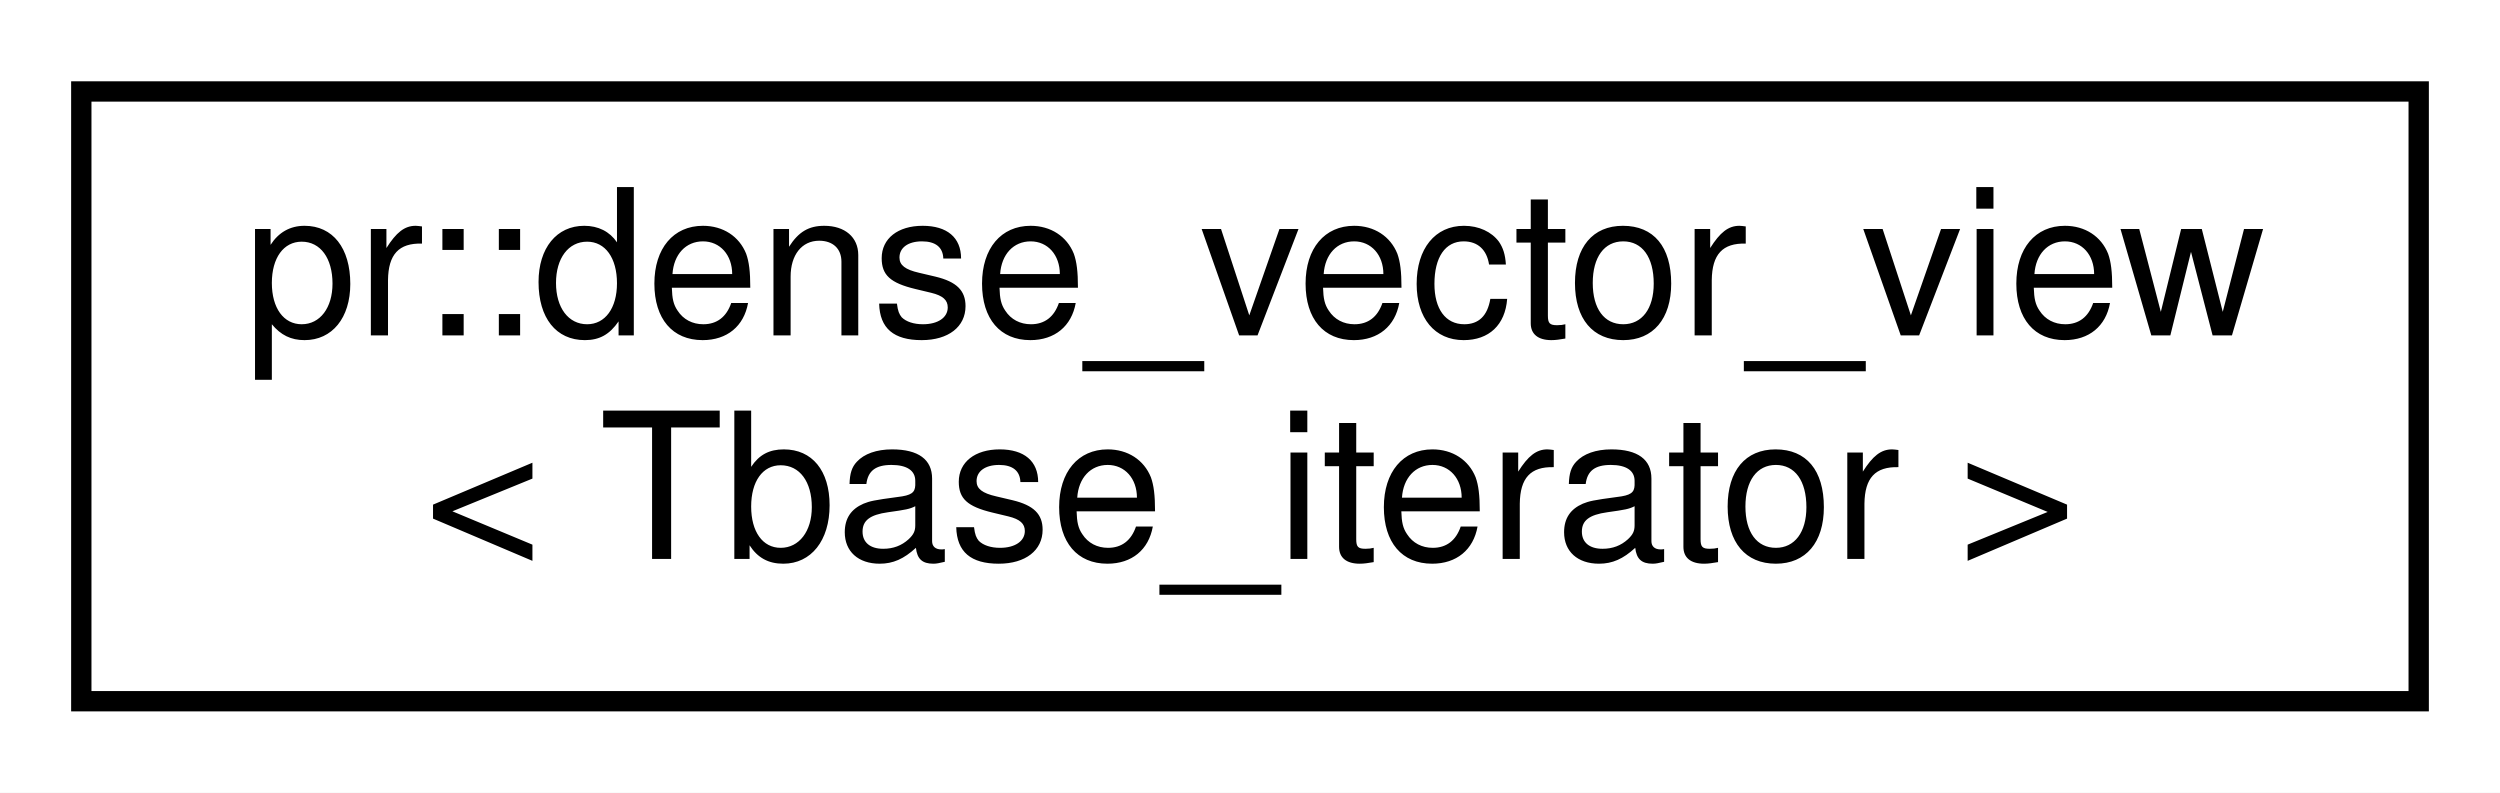
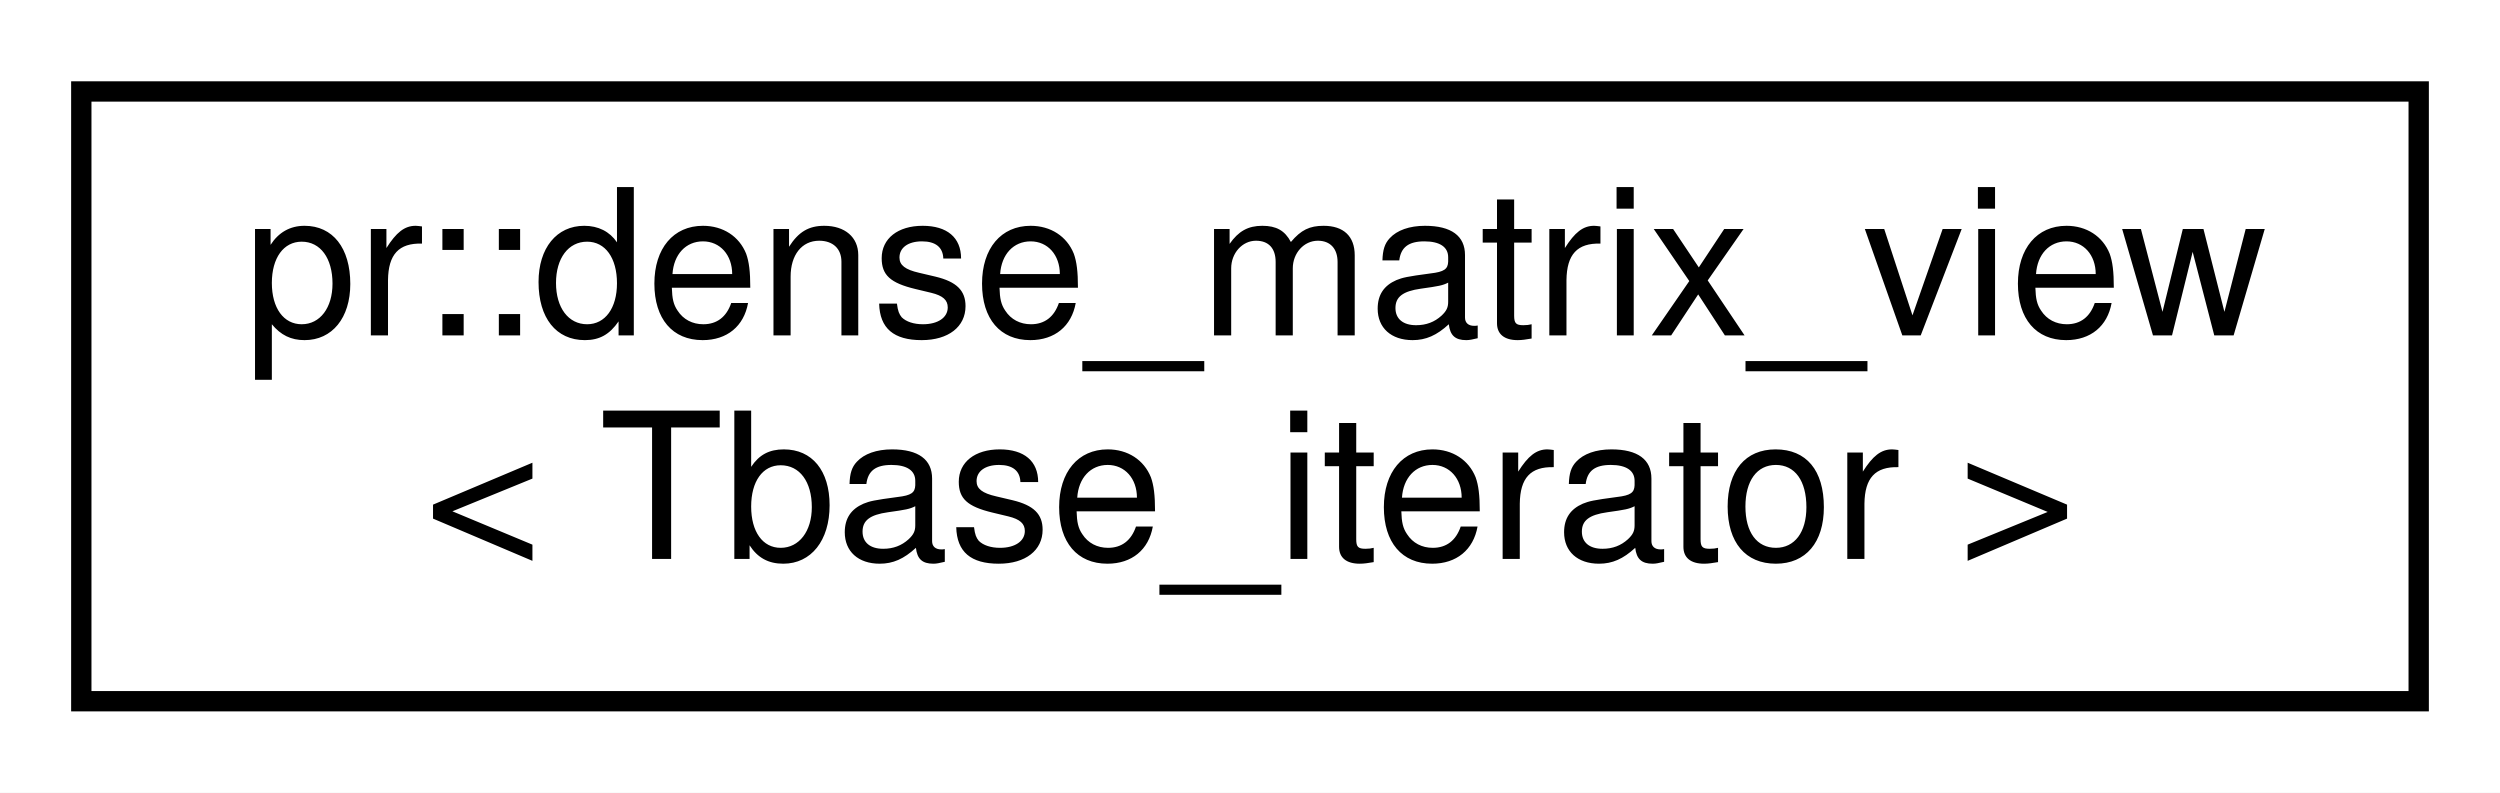
<svg xmlns="http://www.w3.org/2000/svg" xmlns:xlink="http://www.w3.org/1999/xlink" width="123pt" height="39pt" viewBox="0.00 0.00 123.00 39.00">
  <g id="graph0" class="graph" transform="scale(1 1) rotate(0) translate(4 35)">
    <polygon fill="#ffffff" stroke="transparent" points="-4,4 -4,-35 119,-35 119,4 -4,4" />
    <g id="node1" class="node">
      <g id="a_node1">
-         <a xlink:href="structpr_1_1dense__vector__view.html" target="_top" xlink:title="Dense vector view. ">
+         <a xlink:href="structpr_1_1dense__matrix__view.html" target="_top" xlink:title="Dense matrix view. ">
          <polygon fill="#ffffff" stroke="#000000" points="0,-.5 0,-30.5 115,-30.5 115,-.5 0,-.5" />
-           <text text-anchor="start" x="8" y="-18.5" font-family="Helvetica,sans-Serif" font-size="10.00" fill="#000000">pr::dense_vector_view</text>
+           <text text-anchor="start" x="8" y="-18.5" font-family="Helvetica,sans-Serif" font-size="10.00" fill="#000000">pr::dense_matrix_view</text>
          <text text-anchor="middle" x="57.5" y="-7.5" font-family="Helvetica,sans-Serif" font-size="10.00" fill="#000000">&lt; Tbase_iterator &gt;</text>
        </a>
      </g>
    </g>
  </g>
</svg>
